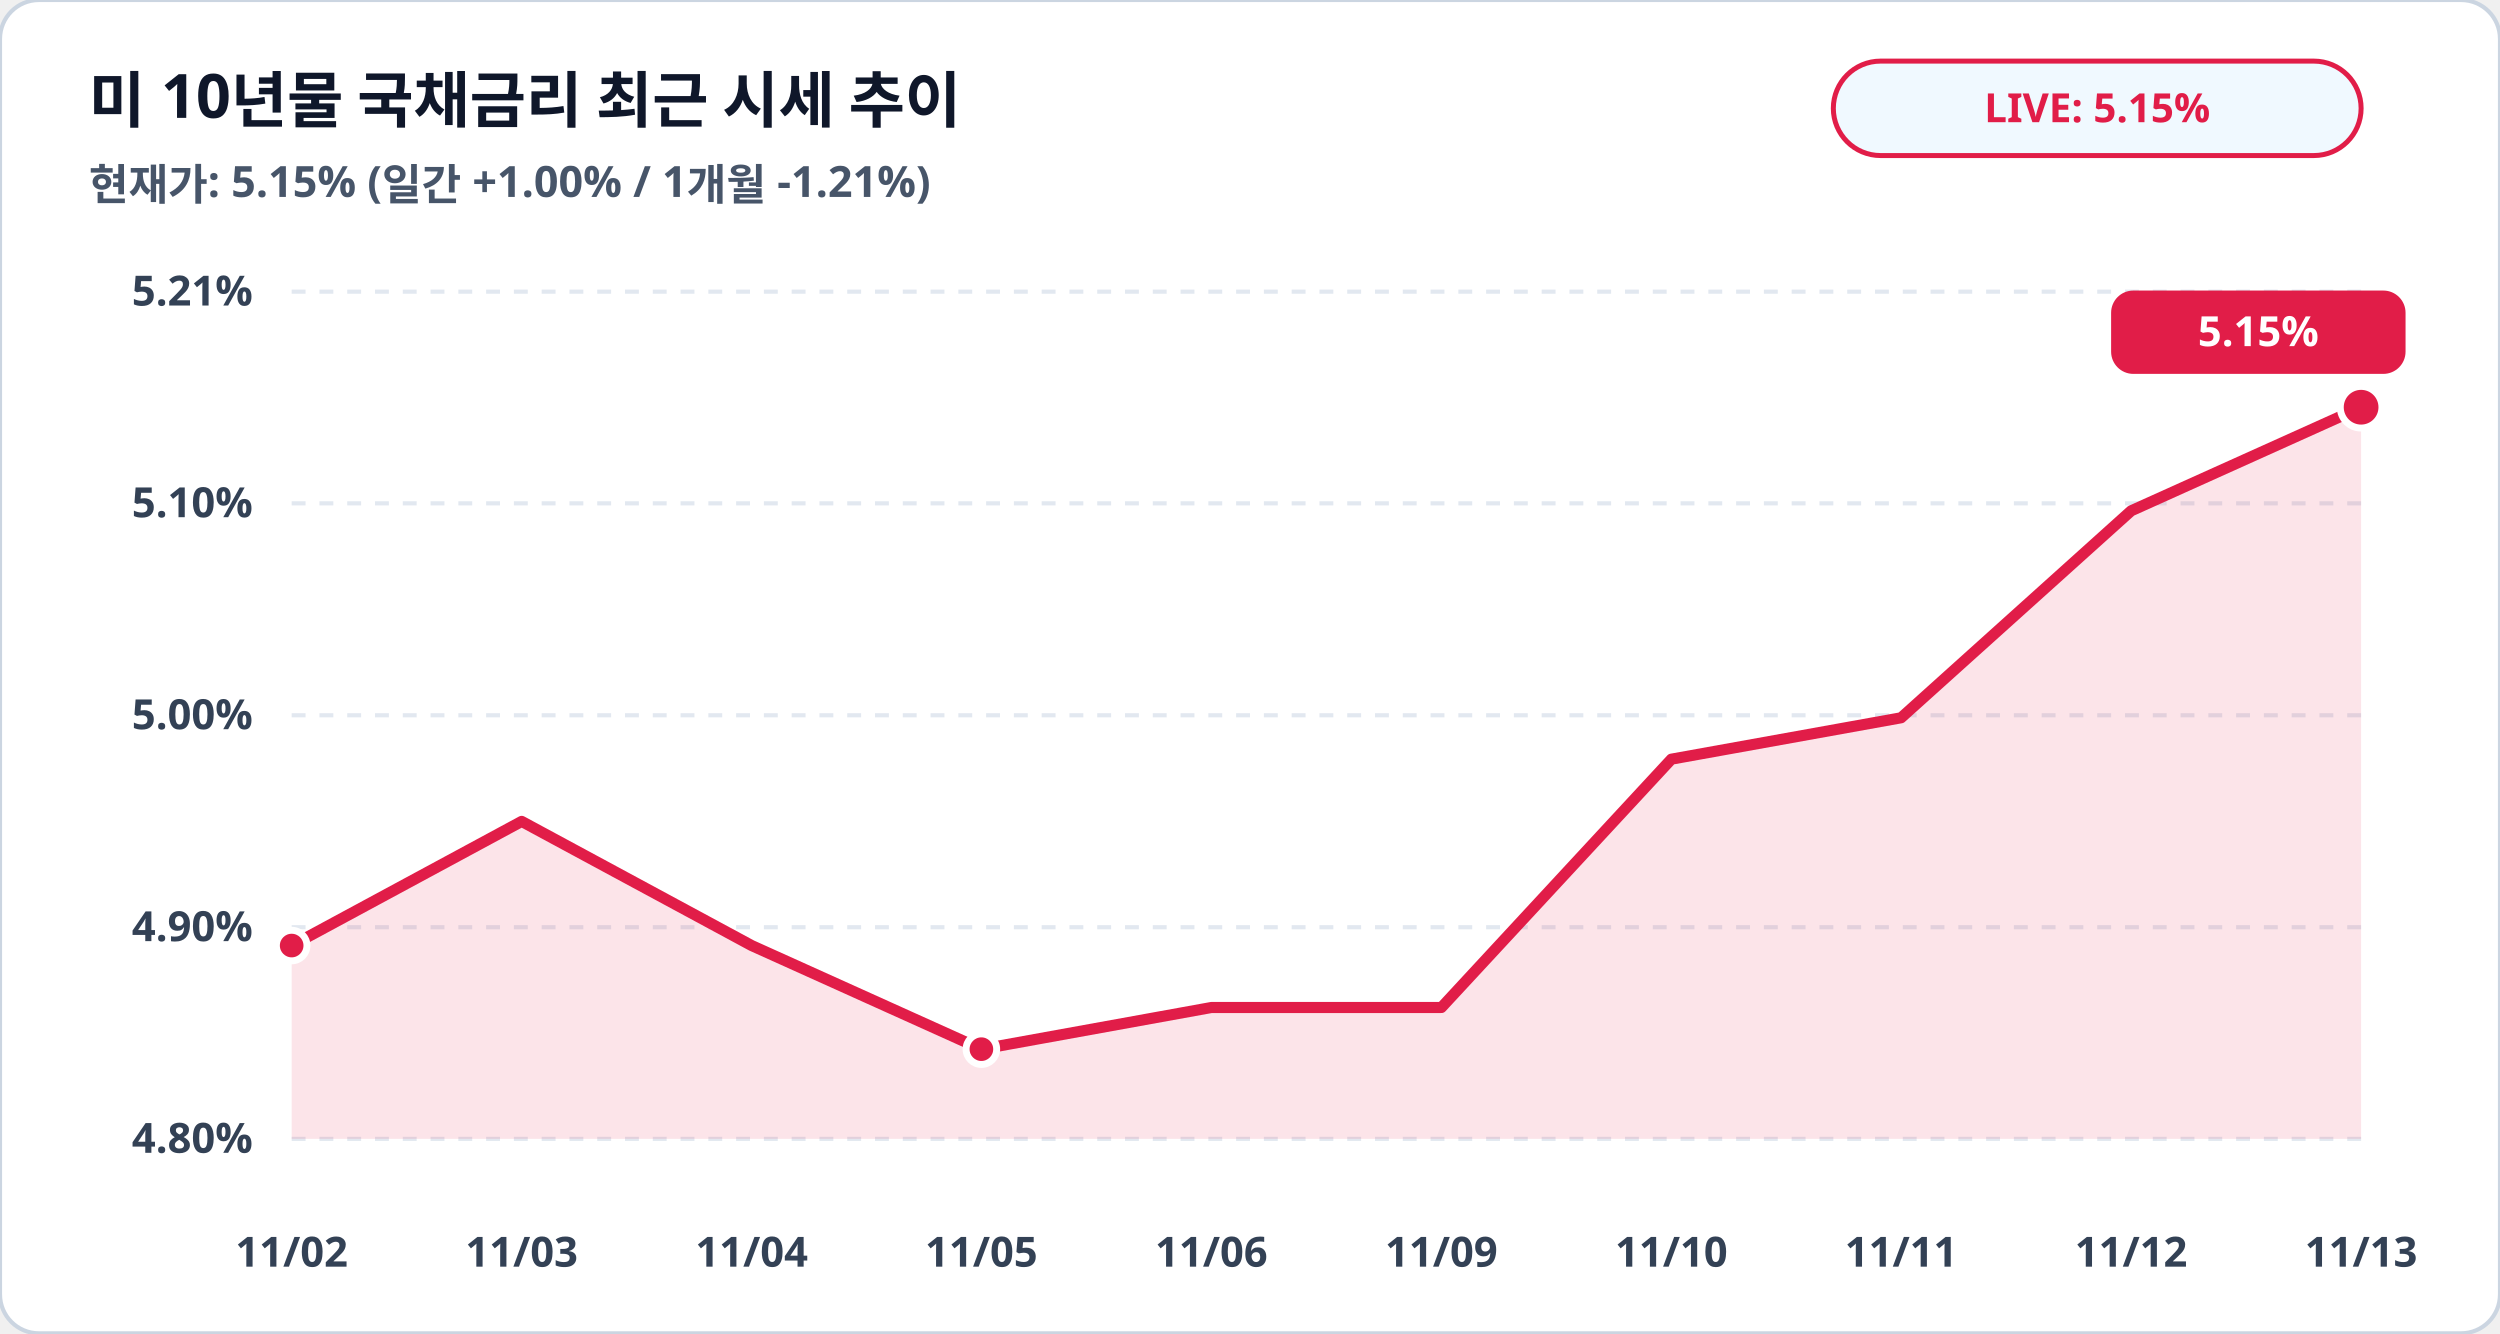
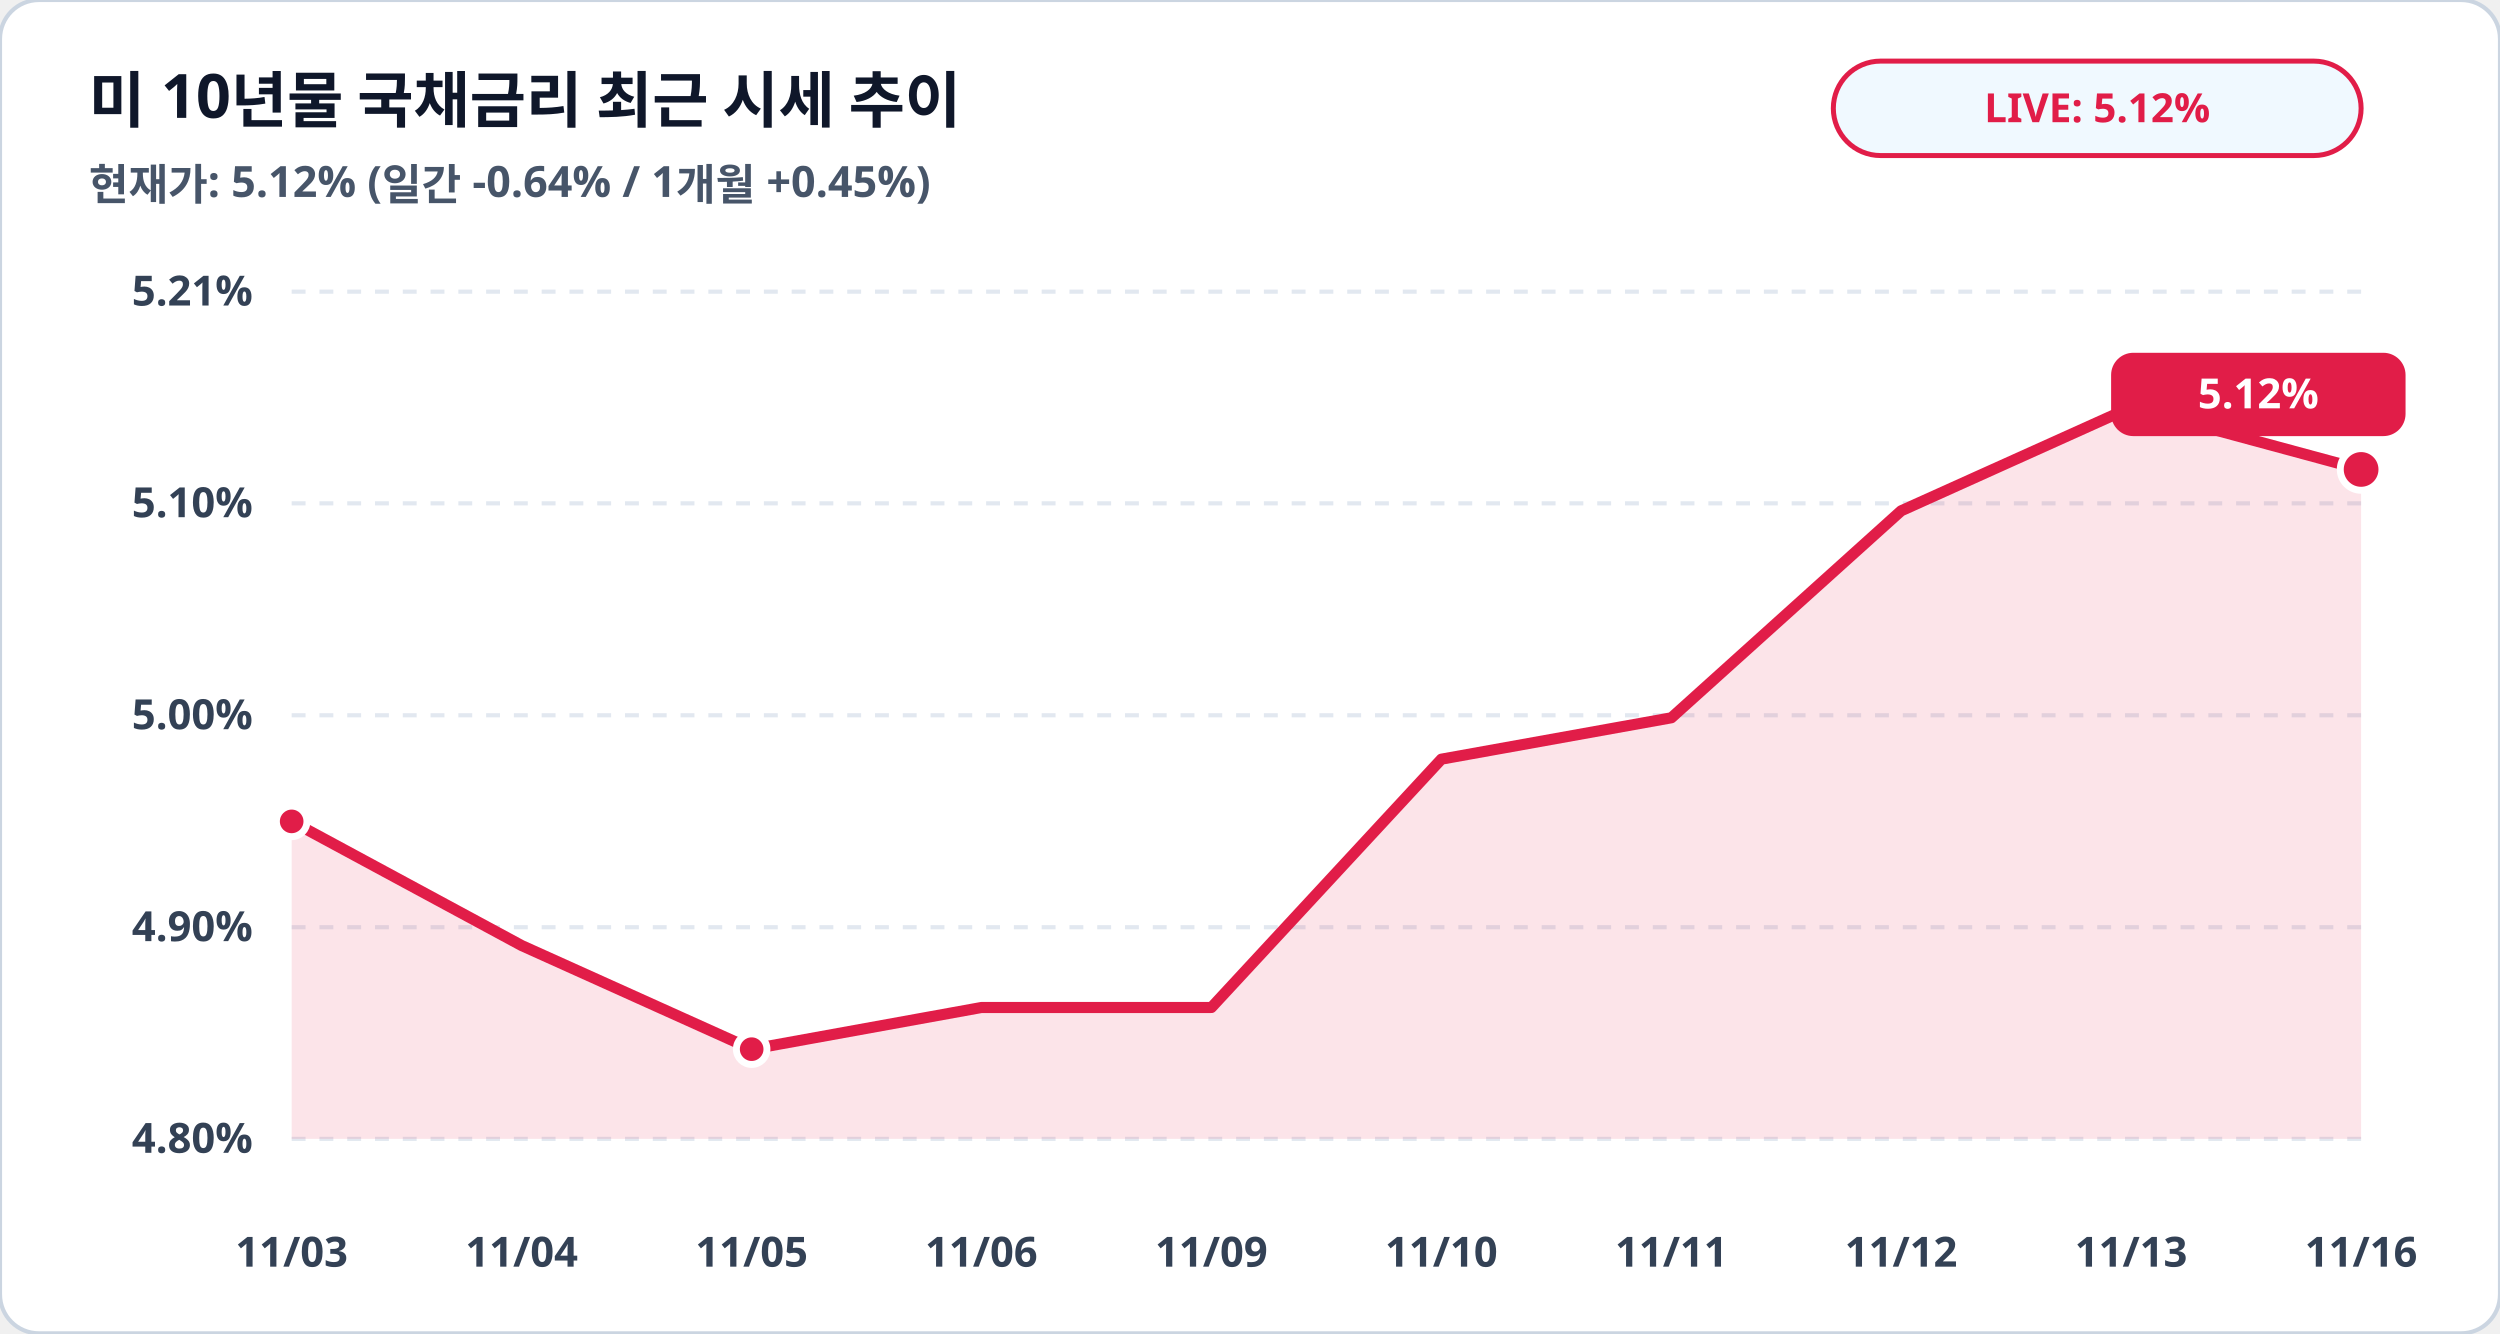
<svg xmlns="http://www.w3.org/2000/svg" viewBox="0 0 900 480" width="100%" height="100%">
  <rect width="900" height="480" rx="14" fill="#ffffff" stroke="#cbd5e1" stroke-width="1.5" />
  <text x="32" y="44" fill="#0f172a" font-family="Pretendard, sans-serif" font-size="22" font-weight="900">미 10년물 국채금리 최근 시세 추이</text>
-   <text x="32" y="72" fill="#475569" font-family="Pretendard, sans-serif" font-size="15.5" font-weight="600">현재가: 5.15% (일간 +1.00% / 1개월 -1.21%)</text>
+   <text x="32" y="72" fill="#475569" font-family="Pretendard, sans-serif" font-size="15.5" font-weight="600">현재가: 5.12% (일간 -0.64% / 1개월 +0.45%)</text>
  <rect x="660" y="22" width="190" height="34" rx="17" fill="#f0f9ff" stroke="#e11d48" stroke-width="1.8" />
-   <text x="755" y="44" fill="#e11d48" font-family="Pretendard, sans-serif" font-size="14.5" font-weight="800" text-anchor="middle">LIVE: 5.15%</text>
+   <text x="755" y="44" fill="#e11d48" font-family="Pretendard, sans-serif" font-size="14.5" font-weight="800" text-anchor="middle">LIVE: 5.12%</text>
  <line x1="105" y1="105.0" x2="850" y2="105.0" stroke="#e2e8f0" stroke-width="1.5" stroke-dasharray="5,5" />
  <text x="91" y="110.0" fill="#334155" font-family="Pretendard, sans-serif" font-size="15" font-weight="700" text-anchor="end">5.21%</text>
  <line x1="105" y1="181.2" x2="850" y2="181.2" stroke="#e2e8f0" stroke-width="1.5" stroke-dasharray="5,5" />
  <text x="91" y="186.2" fill="#334155" font-family="Pretendard, sans-serif" font-size="15" font-weight="700" text-anchor="end">5.10%</text>
  <line x1="105" y1="257.5" x2="850" y2="257.5" stroke="#e2e8f0" stroke-width="1.5" stroke-dasharray="5,5" />
  <text x="91" y="262.5" fill="#334155" font-family="Pretendard, sans-serif" font-size="15" font-weight="700" text-anchor="end">5.00%</text>
  <line x1="105" y1="333.8" x2="850" y2="333.8" stroke="#e2e8f0" stroke-width="1.5" stroke-dasharray="5,5" />
  <text x="91" y="338.8" fill="#334155" font-family="Pretendard, sans-serif" font-size="15" font-weight="700" text-anchor="end">4.90%</text>
  <line x1="105" y1="410.0" x2="850" y2="410.0" stroke="#e2e8f0" stroke-width="1.5" stroke-dasharray="5,5" />
  <text x="91" y="415.0" fill="#334155" font-family="Pretendard, sans-serif" font-size="15" font-weight="700" text-anchor="end">4.80%</text>
-   <polygon points="105.0,410.0 105.0,340.4 187.8,295.7 270.6,340.4 353.3,377.7 436.1,362.7 518.9,362.7 601.7,273.3 684.4,258.4 767.2,183.9 850.0,146.6 850.0,410.0" fill="#e11d48" fill-opacity="0.12" />
-   <polyline fill="none" stroke="#e11d48" stroke-width="4" stroke-linecap="round" stroke-linejoin="round" points="105.0,340.4 187.8,295.7 270.6,340.4 353.3,377.7 436.1,362.7 518.9,362.7 601.7,273.3 684.4,258.4 767.2,183.9 850.0,146.6" />
-   <circle cx="105.0" cy="340.4" r="5.5" fill="#e11d48" stroke="#ffffff" stroke-width="2.5" />
-   <circle cx="353.3" cy="377.7" r="5.5" fill="#e11d48" stroke="#ffffff" stroke-width="2.5" />
-   <circle cx="850.0" cy="146.6" r="7.5" fill="#e11d48" stroke="#ffffff" stroke-width="2.5" />
-   <rect x="760.0" y="104.6" width="106" height="30" rx="8" fill="#e11d48" />
-   <text x="813.0" y="124.6" fill="#ffffff" font-family="Pretendard, sans-serif" font-size="15" font-weight="800" text-anchor="middle">5.15%</text>
-   <text x="105.0" y="456" fill="#334155" font-family="Pretendard, sans-serif" font-size="15" font-weight="700" text-anchor="middle">11/02</text>
-   <text x="187.8" y="456" fill="#334155" font-family="Pretendard, sans-serif" font-size="15" font-weight="700" text-anchor="middle">11/03</text>
-   <text x="270.6" y="456" fill="#334155" font-family="Pretendard, sans-serif" font-size="15" font-weight="700" text-anchor="middle">11/04</text>
-   <text x="353.3" y="456" fill="#334155" font-family="Pretendard, sans-serif" font-size="15" font-weight="700" text-anchor="middle">11/05</text>
-   <text x="436.1" y="456" fill="#334155" font-family="Pretendard, sans-serif" font-size="15" font-weight="700" text-anchor="middle">11/06</text>
-   <text x="518.9" y="456" fill="#334155" font-family="Pretendard, sans-serif" font-size="15" font-weight="700" text-anchor="middle">11/09</text>
-   <text x="601.7" y="456" fill="#334155" font-family="Pretendard, sans-serif" font-size="15" font-weight="700" text-anchor="middle">11/10</text>
-   <text x="684.4" y="456" fill="#334155" font-family="Pretendard, sans-serif" font-size="15" font-weight="700" text-anchor="middle">11/11</text>
-   <text x="767.2" y="456" fill="#334155" font-family="Pretendard, sans-serif" font-size="15" font-weight="700" text-anchor="middle">11/12</text>
-   <text x="850.0" y="456" fill="#334155" font-family="Pretendard, sans-serif" font-size="15" font-weight="700" text-anchor="middle">11/13</text>
+   <polygon points="105.0,410.0 105.0,295.7 187.8,340.4 270.6,377.7 353.3,362.7 436.1,362.7 518.9,273.3 601.7,258.4 684.4,183.9 767.2,146.6 850.0,169.0 850.0,410.0" fill="#e11d48" fill-opacity="0.12" />
+   <polyline fill="none" stroke="#e11d48" stroke-width="4" stroke-linecap="round" stroke-linejoin="round" points="105.0,295.7 187.8,340.4 270.6,377.7 353.3,362.7 436.1,362.7 518.9,273.3 601.7,258.4 684.4,183.9 767.2,146.6 850.0,169.0" />
+   <circle cx="105.0" cy="295.7" r="5.5" fill="#e11d48" stroke="#ffffff" stroke-width="2.5" />
+   <circle cx="270.6" cy="377.7" r="5.5" fill="#e11d48" stroke="#ffffff" stroke-width="2.5" />
+   <circle cx="767.2" cy="146.6" r="5.5" fill="#e11d48" stroke="#ffffff" stroke-width="2.5" />
+   <circle cx="850.0" cy="169.0" r="7.5" fill="#e11d48" stroke="#ffffff" stroke-width="2.5" />
+   <rect x="760.0" y="127.0" width="106" height="30" rx="8" fill="#e11d48" />
+   <text x="813.0" y="147.0" fill="#ffffff" font-family="Pretendard, sans-serif" font-size="15" font-weight="800" text-anchor="middle">5.12%</text>
+   <text x="105.0" y="456" fill="#334155" font-family="Pretendard, sans-serif" font-size="15" font-weight="700" text-anchor="middle">11/03</text>
+   <text x="187.8" y="456" fill="#334155" font-family="Pretendard, sans-serif" font-size="15" font-weight="700" text-anchor="middle">11/04</text>
+   <text x="270.6" y="456" fill="#334155" font-family="Pretendard, sans-serif" font-size="15" font-weight="700" text-anchor="middle">11/05</text>
+   <text x="353.3" y="456" fill="#334155" font-family="Pretendard, sans-serif" font-size="15" font-weight="700" text-anchor="middle">11/06</text>
+   <text x="436.1" y="456" fill="#334155" font-family="Pretendard, sans-serif" font-size="15" font-weight="700" text-anchor="middle">11/09</text>
+   <text x="518.9" y="456" fill="#334155" font-family="Pretendard, sans-serif" font-size="15" font-weight="700" text-anchor="middle">11/10</text>
+   <text x="601.7" y="456" fill="#334155" font-family="Pretendard, sans-serif" font-size="15" font-weight="700" text-anchor="middle">11/11</text>
+   <text x="684.4" y="456" fill="#334155" font-family="Pretendard, sans-serif" font-size="15" font-weight="700" text-anchor="middle">11/12</text>
+   <text x="767.2" y="456" fill="#334155" font-family="Pretendard, sans-serif" font-size="15" font-weight="700" text-anchor="middle">11/13</text>
+   <text x="850.0" y="456" fill="#334155" font-family="Pretendard, sans-serif" font-size="15" font-weight="700" text-anchor="middle">11/16</text>
</svg>
